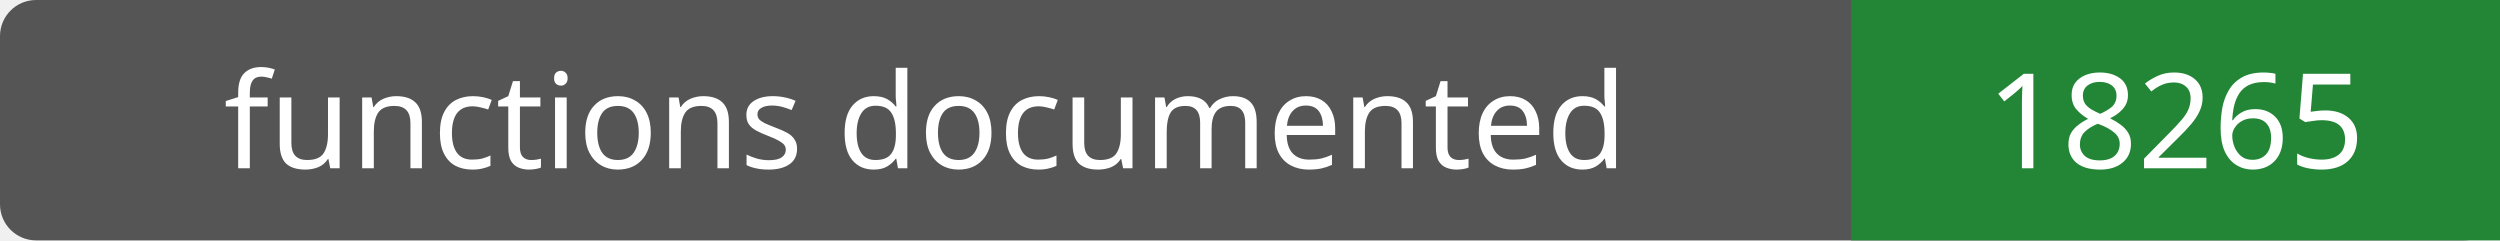
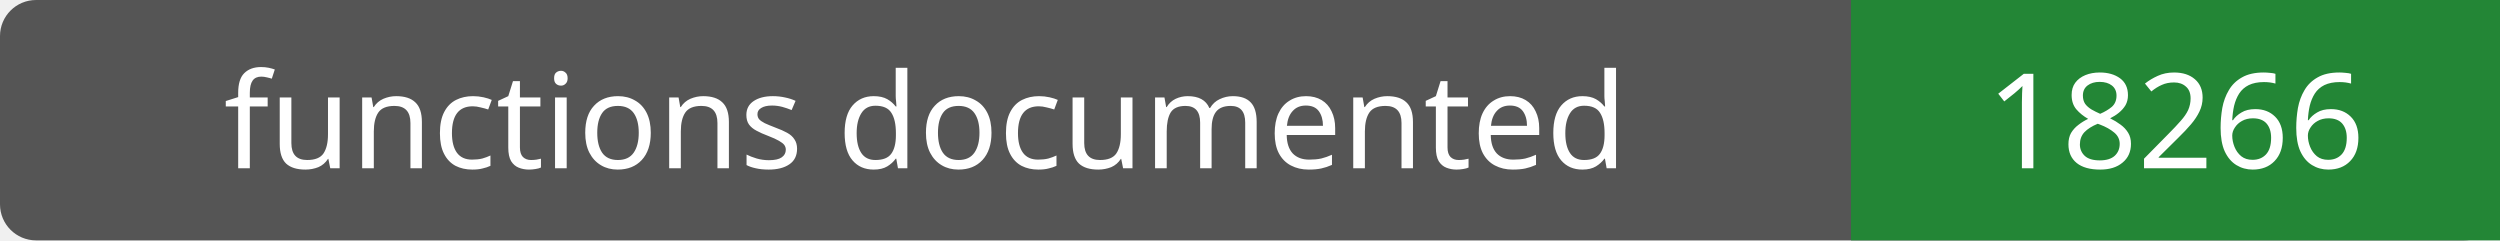
- <svg xmlns="http://www.w3.org/2000/svg" width="208" height="20" role="img" aria-label="functions documented: 18265">
+ <svg xmlns="http://www.w3.org/2000/svg" width="208" height="20" role="img" aria-label="functions documented: 18266">
  <rect width="208" height="20" rx="3" fill="#555" />
  <path fill="#238636" d="M154 0h54v20H154z" />
  <g fill="#fff" text-anchor="middle" font-family="Verdana,sans-serif" font-size="11">
    <text x="77.0" y="14">functions documented</text>
-     <text x="181.0" y="14">18265</text>
+     <text x="181.0" y="14">18266</text>
  </g>
</svg>
